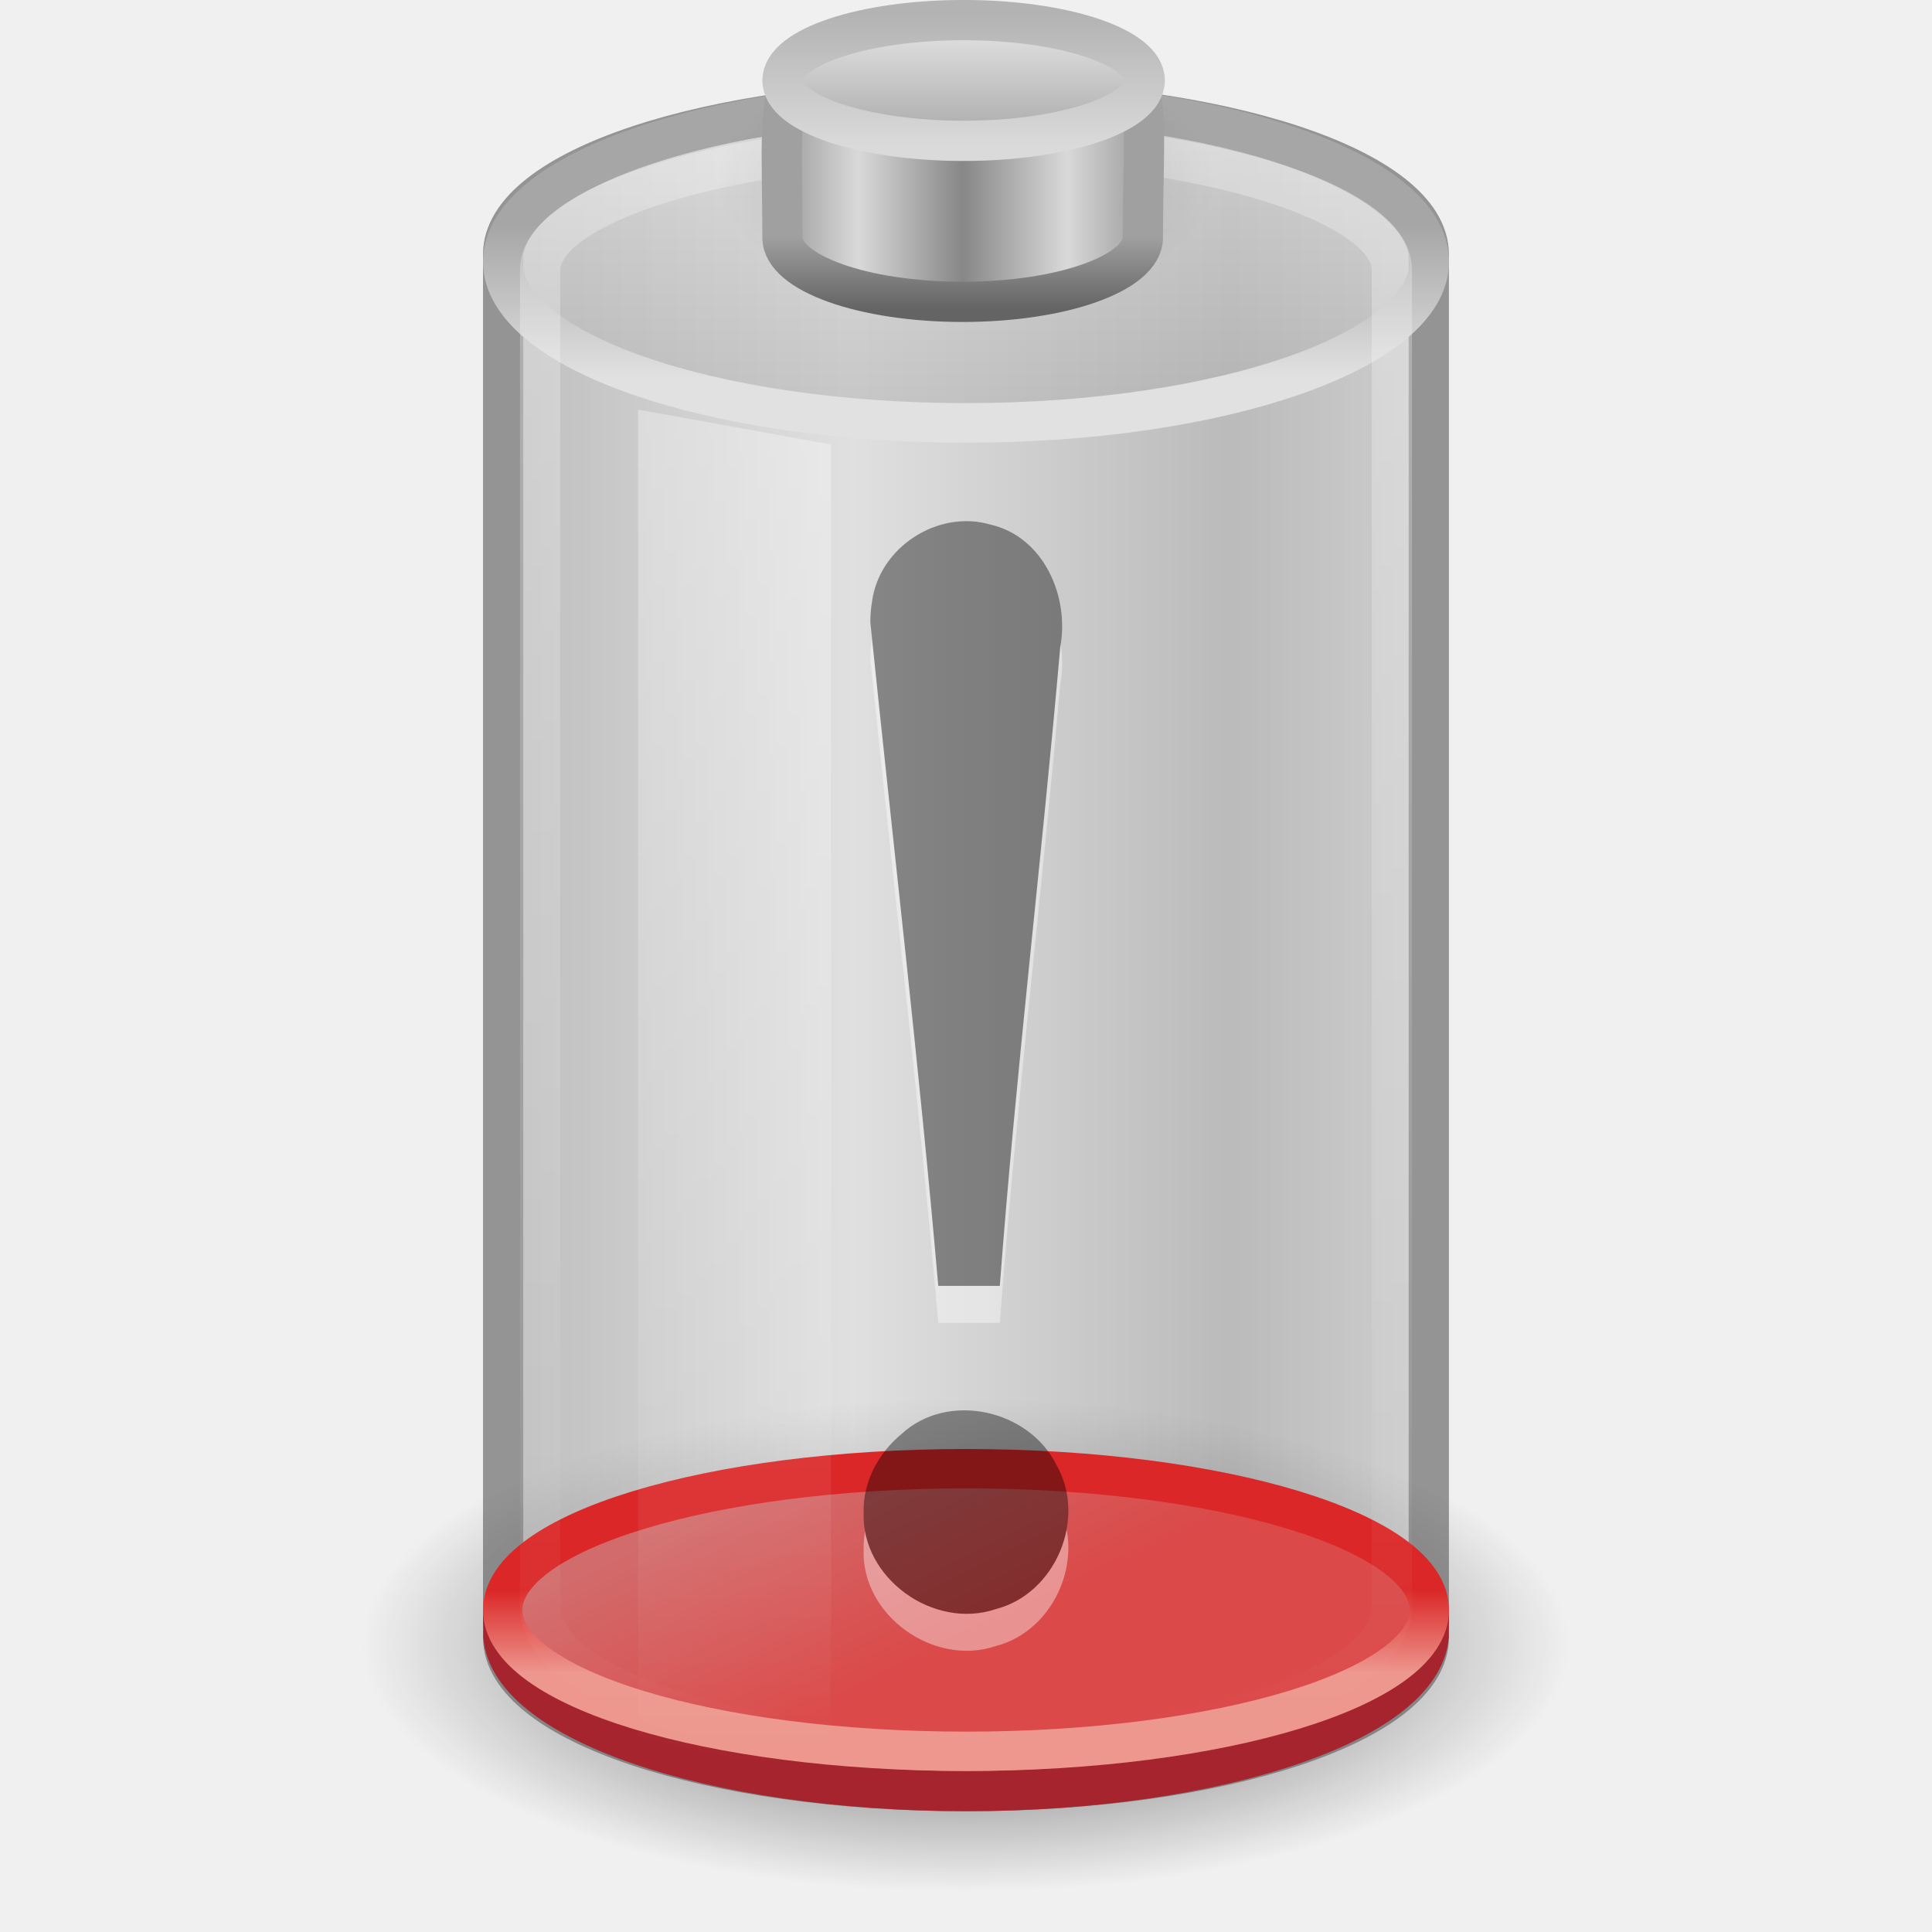
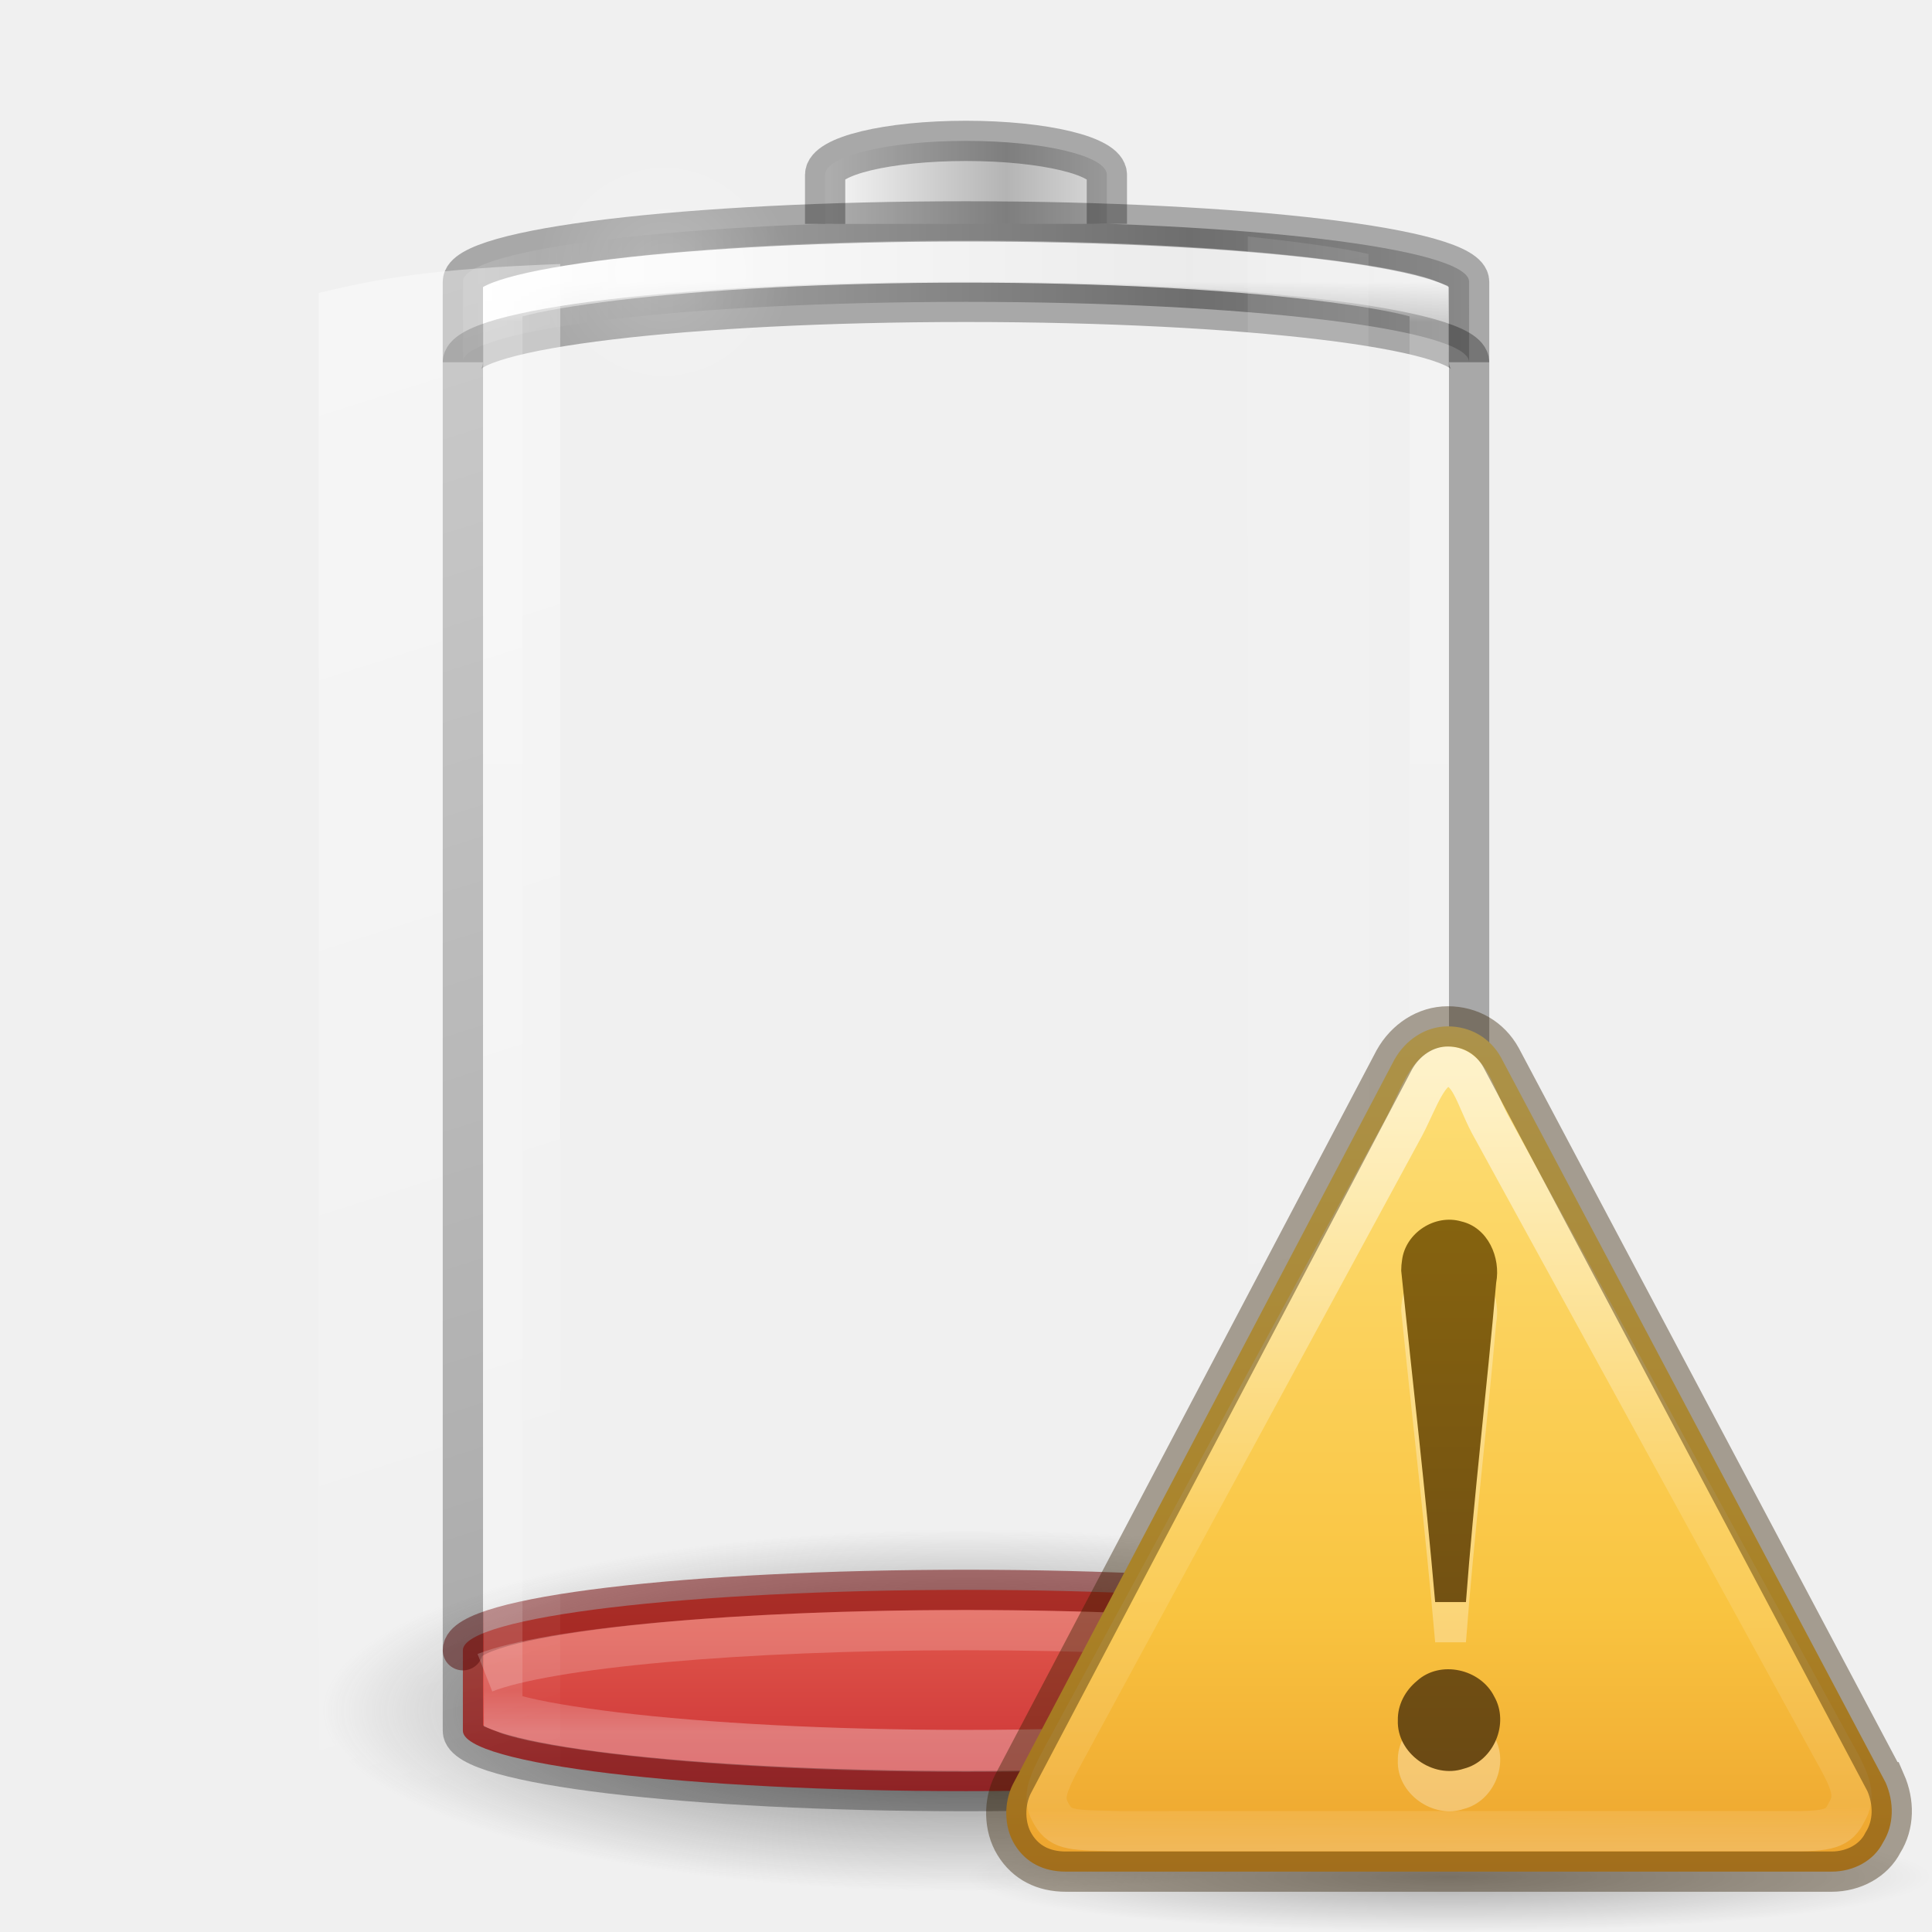
- <svg xmlns="http://www.w3.org/2000/svg" xmlns:xlink="http://www.w3.org/1999/xlink" version="1.0" width="48" height="48" id="svg3494">
-   <defs id="defs3496">
-     <linearGradient id="linearGradient3280-373">
-       <stop id="stop4633" style="stop-color:#000000;stop-opacity:1" offset="0" />
-       <stop id="stop4635" style="stop-color:#000000;stop-opacity:0" offset="1" />
+ <svg xmlns="http://www.w3.org/2000/svg" xmlns:xlink="http://www.w3.org/1999/xlink" version="1.0" width="48" height="48" id="svg2485">
+   <defs id="defs2487">
+     <linearGradient id="linearGradient5126">
+       <stop id="stop5128" style="stop-color:#ffffff;stop-opacity:1" offset="0" />
+       <stop id="stop5130" style="stop-color:#ffffff;stop-opacity:0" offset="1" />
    </linearGradient>
-     <linearGradient id="linearGradient4151-767-958">
-       <stop id="stop4470" style="stop-color:#979797;stop-opacity:1" offset="0" />
-       <stop id="stop4472" style="stop-color:#d5d5d5;stop-opacity:1" offset="1" />
+     <linearGradient id="linearGradient5118">
+       <stop id="stop5120" style="stop-color:#9d9d9d;stop-opacity:1" offset="0" />
+       <stop id="stop5122" style="stop-color:#ffffff;stop-opacity:1" offset="1" />
    </linearGradient>
-     <linearGradient id="linearGradient4231">
-       <stop id="stop4233" style="stop-color:#f87e71;stop-opacity:1" offset="0" />
-       <stop id="stop4237" style="stop-color:#b5222a;stop-opacity:1" offset="1" />
+     <linearGradient id="linearGradient4762">
+       <stop id="stop4764" style="stop-color:#ffffff;stop-opacity:1" offset="0" />
+       <stop id="stop4766" style="stop-color:#ffffff;stop-opacity:0.235" offset="0.028" />
+       <stop id="stop4768" style="stop-color:#ffffff;stop-opacity:0.157" offset="0.972" />
+       <stop id="stop4770" style="stop-color:#ffffff;stop-opacity:0.392" offset="1" />
    </linearGradient>
-     <linearGradient id="linearGradient4247">
-       <stop id="stop4249" style="stop-color:#ed978e;stop-opacity:1" offset="0" />
-       <stop id="stop4251" style="stop-color:#db2727;stop-opacity:1" offset="1" />
+     <linearGradient x1="19.368" y1="9.571" x2="19.368" y2="69.83" id="linearGradient4393" xlink:href="#linearGradient3242-4-2" gradientUnits="userSpaceOnUse" gradientTransform="matrix(0.9259259,0,0,0.2631579,1.777778,32.78947)" />
+     <linearGradient id="linearGradient3254-3-182-8-5">
+       <stop id="stop4663-8-7" style="stop-color:#ffffff;stop-opacity:1" offset="0" />
+       <stop id="stop4665-7-6" style="stop-color:#ffffff;stop-opacity:0" offset="1" />
    </linearGradient>
-     <linearGradient id="linearGradient4259">
-       <stop id="stop4261" style="stop-color:#d26c6c;stop-opacity:1" offset="0" />
-       <stop id="stop4263" style="stop-color:#db4949;stop-opacity:1" offset="1" />
+     <linearGradient x1="30" y1="7" x2="30" y2="43" id="linearGradient4760" xlink:href="#linearGradient4762" gradientUnits="userSpaceOnUse" />
+     <linearGradient x1="-20.447" y1="-93.092" x2="-48.479" y2="-93.092" id="linearGradient3457-7-6" xlink:href="#linearGradient2793-2-0-669-94-2" gradientUnits="userSpaceOnUse" gradientTransform="matrix(0.1783638,0,0,0.1558618,28.64696,19.50942)" spreadMethod="reflect" />
+     <linearGradient id="linearGradient2793-2-0-669-94-2">
+       <stop id="stop4681-3-1" style="stop-color:#b4b4b4;stop-opacity:1" offset="0" />
+       <stop id="stop4683-67-4" style="stop-color:#ffffff;stop-opacity:1" offset="1" />
    </linearGradient>
-     <linearGradient id="linearGradient3355-273">
-       <stop id="stop4657" style="stop-color:#e1e1e1;stop-opacity:1" offset="0" />
-       <stop id="stop4659" style="stop-color:#a6a6a6;stop-opacity:1" offset="1" />
+     <linearGradient x1="-17.121" y1="-93.092" x2="-45.762" y2="-93.092" id="linearGradient5066-8" xlink:href="#linearGradient5118" gradientUnits="userSpaceOnUse" gradientTransform="matrix(0.6142531,0,0,0.1558618,40.07214,19.73249)" spreadMethod="reflect" />
+     <radialGradient cx="16.5" cy="7.5" r="3.5" fx="16.5" fy="7.5" id="radialGradient5132" xlink:href="#linearGradient5126" gradientUnits="userSpaceOnUse" gradientTransform="matrix(1,0,0,0.4285714,0,4.285714)" />
+     <linearGradient id="linearGradient3820-7-2-1-2-6">
+       <stop id="stop3822-2-6-3-3-7" style="stop-color:#3d3d3d;stop-opacity:1" offset="0" />
+       <stop id="stop3864-8-7-7-9-1" style="stop-color:#686868;stop-opacity:0.498" offset="0.5" />
+       <stop id="stop3824-1-2-5-0-3" style="stop-color:#686868;stop-opacity:0" offset="1" />
    </linearGradient>
-     <linearGradient id="linearGradient3844-342">
-       <stop id="stop4651" style="stop-color:#a6a6a6;stop-opacity:0.49" offset="0" />
-       <stop id="stop4653" style="stop-color:#e8e8e8;stop-opacity:0.49" offset="1" />
+     <radialGradient cx="99.157" cy="186.171" r="62.769" fx="99.157" fy="186.171" id="radialGradient5362" xlink:href="#linearGradient3820-7-2-1-2-6" gradientUnits="userSpaceOnUse" gradientTransform="matrix(0.2549024,0,0,0.07169133,-1.275361,29.15319)" />
+     <linearGradient x1="13.682" y1="17.458" x2="17.773" y2="35.717" id="linearGradient5508" xlink:href="#linearGradient3254-3-182-8-5" gradientUnits="userSpaceOnUse" gradientTransform="matrix(1.466666,0,0,2.081161,-12.14767,-29.36863)" />
+     <linearGradient x1="25.273" y1="17.458" x2="27.318" y2="35.717" id="linearGradient5510" xlink:href="#linearGradient3254-3-182-8-5" gradientUnits="userSpaceOnUse" gradientTransform="matrix(1.466666,0,0,2.081161,-6.066655,-30.33387)" />
+     <linearGradient id="linearGradient3242-4-2">
+       <stop id="stop3244-8-8" style="stop-color:#f89b7e;stop-opacity:1" offset="0" />
+       <stop id="stop3246-2-8" style="stop-color:#e35d4f;stop-opacity:1" offset="0.262" />
+       <stop id="stop3248-8-0" style="stop-color:#c6262e;stop-opacity:1" offset="0.661" />
+       <stop id="stop3250-3-0" style="stop-color:#690b2c;stop-opacity:1" offset="1" />
    </linearGradient>
-     <linearGradient id="linearGradient3254-8-457">
-       <stop id="stop4669" style="stop-color:#ffffff;stop-opacity:1" offset="0" />
-       <stop id="stop4671" style="stop-color:#ffffff;stop-opacity:0" offset="1" />
+     <radialGradient gradientTransform="matrix(0.02891661,0,0,0.01235294,26.9731,38.47085)" gradientUnits="userSpaceOnUse" xlink:href="#linearGradient5060-3" id="radialGradient3200" fy="486.648" fx="605.714" r="117.143" cy="486.648" cx="605.714" />
+     <radialGradient gradientTransform="matrix(-0.0289166,0,0,0.01235294,21.02689,38.47085)" gradientUnits="userSpaceOnUse" xlink:href="#linearGradient5060-3" id="radialGradient3198" fy="486.648" fx="605.714" r="117.143" cy="486.648" cx="605.714" />
+     <linearGradient gradientTransform="matrix(0.08449704,0,0,0.01235294,-6.539646,38.47082)" gradientUnits="userSpaceOnUse" xlink:href="#linearGradient5048-4" id="linearGradient3196" y2="609.505" x2="302.857" y1="366.648" x1="302.857" />
+     <linearGradient id="linearGradient5060-3">
+       <stop offset="0" style="stop-color:#000000;stop-opacity:1" id="stop5062-9" />
+       <stop offset="1" style="stop-color:#000000;stop-opacity:0" id="stop5064-4" />
    </linearGradient>
-     <linearGradient id="linearGradient2509-6-3-746">
-       <stop id="stop4699" style="stop-color:#b3b3b3;stop-opacity:1" offset="0" />
-       <stop id="stop4701" style="stop-color:#dadada;stop-opacity:1" offset="1" />
+     <linearGradient id="linearGradient5048-4">
+       <stop offset="0" style="stop-color:#000000;stop-opacity:0" id="stop5050-6" />
+       <stop offset="0.5" style="stop-color:#000000;stop-opacity:1" id="stop5056-9" />
+       <stop offset="1" style="stop-color:#000000;stop-opacity:0" id="stop5052-3" />
    </linearGradient>
-     <linearGradient x1="109.956" y1="-24.911" x2="109.956" y2="-2.376" id="linearGradient3463" xlink:href="#linearGradient2509-6-3-746" gradientUnits="userSpaceOnUse" gradientTransform="matrix(0.1792665,0,0,0.1462979,5.307569,3.977697)" />
-     <linearGradient id="linearGradient3844-9-5-84">
-       <stop id="stop4693" style="stop-color:#a6a6a6;stop-opacity:1" offset="0" />
-       <stop id="stop4695" style="stop-color:#e8e8e8;stop-opacity:1" offset="1" />
+     <linearGradient gradientTransform="matrix(0.6444711,0,0,0.6279377,0.5326916,1.525971)" gradientUnits="userSpaceOnUse" xlink:href="#linearGradient3846" id="linearGradient3042" y2="54.67" x2="24" y1="-14.604" x1="24" />
+     <linearGradient gradientTransform="matrix(0.6665434,0,-0.00290144,0.6778742,-3.356813,-10.21839)" gradientUnits="userSpaceOnUse" xlink:href="#linearGradient3117" id="linearGradient3039" y2="57.567" x2="29.291" y1="19.788" x1="29.127" />
+     <linearGradient gradientTransform="matrix(0.5017423,0,0,0.5017423,-6.722562,1.226462)" gradientUnits="userSpaceOnUse" xlink:href="#linearGradient3856-1-6-5" id="linearGradient3035" y2="-5.497" x2="44.424" y1="60.535" x1="44.424" />
+     <linearGradient id="linearGradient3846">
+       <stop offset="0" style="stop-color:#fff3cb;stop-opacity:1" id="stop3848" />
+       <stop offset="0.262" style="stop-color:#fdde76;stop-opacity:1" id="stop3850" />
+       <stop offset="0.661" style="stop-color:#f9c440;stop-opacity:1" id="stop3852" />
+       <stop offset="1" style="stop-color:#e48b20;stop-opacity:1" id="stop3854" />
    </linearGradient>
-     <linearGradient x1="102.308" y1="-2.393" x2="102.308" y2="-24.582" id="linearGradient3461" xlink:href="#linearGradient3844-9-5-84" gradientUnits="userSpaceOnUse" gradientTransform="matrix(0.1792665,0,0,0.1462979,5.307569,3.977697)" spreadMethod="reflect" />
-     <linearGradient id="linearGradient3858-1-3-594">
-       <stop id="stop4687" style="stop-color:#a0a0a0;stop-opacity:1" offset="0" />
-       <stop id="stop4689" style="stop-color:#646464;stop-opacity:1" offset="1" />
+     <linearGradient id="linearGradient3117">
+       <stop offset="0" style="stop-color:#ffffff;stop-opacity:1" id="stop3119" />
+       <stop offset="0.569" style="stop-color:#ffffff;stop-opacity:0.235" id="stop3121" />
+       <stop offset="0.933" style="stop-color:#ffffff;stop-opacity:0.157" id="stop3123" />
+       <stop offset="1" style="stop-color:#ffffff;stop-opacity:0.392" id="stop3125" />
    </linearGradient>
-     <linearGradient x1="89.018" y1="22.537" x2="89.018" y2="27.546" id="linearGradient3459" xlink:href="#linearGradient3858-1-3-594" gradientUnits="userSpaceOnUse" gradientTransform="matrix(0.3895815,0,0,0.3605526,-12.76462,-2.251545)" />
-     <linearGradient id="linearGradient2793-2-0-669">
-       <stop id="stop4681" style="stop-color:#878787;stop-opacity:1" offset="0" />
-       <stop id="stop4683" style="stop-color:#d9d9d9;stop-opacity:1" offset="1" />
+     <linearGradient id="linearGradient3856-1-6-5">
+       <stop offset="0" style="stop-color:#634215;stop-opacity:1" id="stop3858-0-6-4" />
+       <stop offset="1" style="stop-color:#93700d;stop-opacity:1" id="stop3860-2-8-2" />
    </linearGradient>
-     <linearGradient x1="103.95" y1="-7.666" x2="89.424" y2="-7.666" id="linearGradient3457" xlink:href="#linearGradient2793-2-0-669" gradientUnits="userSpaceOnUse" gradientTransform="matrix(0.1783638,0,0,0.1558618,5.376436,8.008928)" spreadMethod="reflect" />
-     <linearGradient id="linearGradient4126-65-434-2-3-659">
-       <stop id="stop4675" style="stop-color:#000000;stop-opacity:1" offset="0" />
-       <stop id="stop4677" style="stop-color:#000000;stop-opacity:0" offset="1" />
+     <linearGradient gradientTransform="matrix(0.4889092,0,0,0.4883983,0.2661816,0.7423216)" gradientUnits="userSpaceOnUse" xlink:href="#linearGradient3846-7" id="linearGradient3094" y2="54.67" x2="24" y1="-14.604" x1="24" />
+     <linearGradient gradientTransform="matrix(0.4937358,0,-0.00214922,0.5151843,-2.338383,-7.425973)" gradientUnits="userSpaceOnUse" xlink:href="#linearGradient3117-8" id="linearGradient3091" y2="57.567" x2="29.291" y1="19.788" x1="29.127" />
+     <linearGradient gradientTransform="matrix(0.3750017,0,0,0.3750017,-4.978863,1.375203)" gradientUnits="userSpaceOnUse" xlink:href="#linearGradient3856-1-6" id="linearGradient3087" y2="-5.497" x2="44.424" y1="60.535" x1="44.424" />
+     <linearGradient id="linearGradient3856-1-6">
+       <stop offset="0" style="stop-color:#634215;stop-opacity:1" id="stop3858-0-6" />
+       <stop offset="1" style="stop-color:#93700d;stop-opacity:1" id="stop3860-2-8" />
    </linearGradient>
-     <radialGradient cx="23.857" cy="40" r="17.143" fx="23.857" fy="40" id="radialGradient3455" xlink:href="#linearGradient4126-65-434-2-3-659" gradientUnits="userSpaceOnUse" gradientTransform="matrix(0.361547,0,0,0.185261,15.37452,-2.900926)" />
-     <linearGradient x1="23.5" y1="11.149" x2="23.5" y2="39.851" id="linearGradient2456" xlink:href="#linearGradient3254-8-457" gradientUnits="userSpaceOnUse" gradientTransform="matrix(0.9583174,0,0,1.426234,1.47952,-12.86101)" />
-     <linearGradient x1="17.243" y1="11.001" x2="17.243" y2="2" id="linearGradient2462" xlink:href="#linearGradient3844-342" gradientUnits="userSpaceOnUse" gradientTransform="matrix(0.9200488,0,0,1,1.919144,-7.078e-4)" />
-     <linearGradient x1="24" y1="9.373" x2="24" y2="5.603" id="linearGradient2464" xlink:href="#linearGradient3355-273" gradientUnits="userSpaceOnUse" gradientTransform="matrix(0.9200488,0,0,1,1.919144,-7.078e-4)" />
-     <linearGradient x1="15.036" y1="11.206" x2="19.777" y2="18.185" id="linearGradient2470" xlink:href="#linearGradient4259" gradientUnits="userSpaceOnUse" gradientTransform="matrix(0.8953,0,0,0.6383636,2.512613,31.01731)" />
-     <linearGradient x1="24" y1="16.525" x2="24" y2="13.285" id="linearGradient2472" xlink:href="#linearGradient4247" gradientUnits="userSpaceOnUse" gradientTransform="matrix(0.8953,0,0,0.6383636,2.512613,31.01731)" />
-     <linearGradient x1="21.66" y1="35.911" x2="13.26" y2="35.911" id="linearGradient2475" xlink:href="#linearGradient4231" gradientUnits="userSpaceOnUse" gradientTransform="matrix(0.9583404,0,0,1.133179,3.395469,-1.394454)" spreadMethod="reflect" />
-     <linearGradient x1="4" y1="13.5" x2="10.143" y2="13.5" id="linearGradient2478" xlink:href="#linearGradient4151-767-958" gradientUnits="userSpaceOnUse" gradientTransform="matrix(1.53324,0,0,1.909091,5.600419,-2.272757)" spreadMethod="reflect" />
-     <radialGradient cx="21.344" cy="14.125" r="11.969" fx="21.344" fy="14.125" id="radialGradient2481" xlink:href="#linearGradient3280-373" gradientUnits="userSpaceOnUse" gradientTransform="matrix(1.253266,0,0,0.5125818,-2.749384,33.62482)" />
+     <linearGradient id="linearGradient3117-8">
+       <stop offset="0" style="stop-color:#ffffff;stop-opacity:1" id="stop3119-9" />
+       <stop offset="0.569" style="stop-color:#ffffff;stop-opacity:0.235" id="stop3121-9" />
+       <stop offset="0.933" style="stop-color:#ffffff;stop-opacity:0.157" id="stop3123-6" />
+       <stop offset="1" style="stop-color:#ffffff;stop-opacity:0.392" id="stop3125-3" />
+     </linearGradient>
+     <linearGradient id="linearGradient3846-7">
+       <stop offset="0" style="stop-color:#fff3cb;stop-opacity:1" id="stop3848-7" />
+       <stop offset="0.262" style="stop-color:#fdde76;stop-opacity:1" id="stop3850-5" />
+       <stop offset="0.661" style="stop-color:#f9c440;stop-opacity:1" id="stop3852-9" />
+       <stop offset="1" style="stop-color:#e48b20;stop-opacity:1" id="stop3854-2" />
+     </linearGradient>
+     <radialGradient gradientTransform="matrix(1.129412,0,0,0.1294116,-58.72941,22.02647)" gradientUnits="userSpaceOnUse" xlink:href="#linearGradient8838" id="radialGradient2415" fy="4.625" fx="62.625" r="10.625" cy="4.625" cx="62.625" />
+     <linearGradient id="linearGradient8838">
+       <stop offset="0" style="stop-color:#000000;stop-opacity:1" id="stop8840" />
+       <stop offset="1" style="stop-color:#000000;stop-opacity:0" id="stop8842" />
+     </linearGradient>
  </defs>
-   <path d="M 39,40.865 C 39,44.253 32.284,47 24,47 15.716,47 9,44.253 9,40.865 9,37.477 15.716,34.73 24,34.73 c 8.284,0 15,2.747 15,6.135 z" id="path3278" style="opacity:0.7;fill:url(#radialGradient2481);fill-opacity:1;fill-rule:nonzero;stroke:none;stroke-width:1;marker:none;visibility:visible;display:inline;overflow:visible" />
-   <path d="M 23.999,2.5 C 17.638,2.5 12.5,4.198 12.5,6.318 c 0,12.727 0,21.278 0,34.006 0.003,0.017 0.049,0.041 0.055,0.06 C 12.535,40.477 12.5,40.586 12.5,40.682 12.5,42.801 17.641,44.5 23.999,44.5 c 6.358,0 11.499,-1.699 11.499,-3.818 0,-0.037 0.003,-0.082 0,-0.119 0,-12.727 0,-21.517 0,-34.244 0,-2.12 -5.138,-3.818 -11.499,-3.818 z" id="rect2432" style="opacity:0.6;fill:url(#linearGradient2478);fill-opacity:1;fill-rule:nonzero;stroke:#575757;stroke-width:1;stroke-linecap:round;stroke-linejoin:round;stroke-miterlimit:10;stroke-opacity:1;stroke-dasharray:none;stroke-dashoffset:0;marker:none;visibility:visible;display:inline;overflow:visible;enable-background:accumulate" />
-   <path d="m 12.5,40.533 c 0,2.189 5.152,3.966 11.5,3.966 6.348,0 11.5,-1.777 11.5,-3.966 l -23,0 z" id="path2564" style="fill:url(#linearGradient2475);fill-opacity:1;fill-rule:nonzero;stroke:#a6242e;stroke-width:1;stroke-opacity:1;marker:none;visibility:visible;display:inline;overflow:visible" />
-   <path d="m 35.511,40 c 0,1.939 -5.154,3.511 -11.511,3.511 -6.357,0 -11.511,-1.572 -11.511,-3.511 0,-1.939 5.154,-3.511 11.511,-3.511 6.357,0 11.511,1.572 11.511,3.511 l 0,0 z" id="path2566" style="fill:url(#linearGradient2470);fill-opacity:1;fill-rule:nonzero;stroke:url(#linearGradient2472);stroke-width:0.978;stroke-linecap:butt;stroke-linejoin:round;stroke-miterlimit:10;stroke-opacity:1;stroke-dasharray:none;stroke-dashoffset:0;marker:none;visibility:visible;display:block;overflow:visible" />
-   <path d="m 35.508,6.499 c 0,2.214 -5.152,4.008 -11.508,4.008 -6.356,0 -11.508,-1.794 -11.508,-4.008 0,-2.214 5.152,-4.008 11.508,-4.008 6.356,0 11.508,1.794 11.508,4.008 l 0,0 z" id="path2570" style="fill:url(#linearGradient2462);fill-opacity:1;fill-rule:nonzero;stroke:url(#linearGradient2464);stroke-width:0.984;stroke-linecap:round;stroke-linejoin:round;stroke-miterlimit:4;stroke-opacity:1;stroke-dasharray:none;stroke-dashoffset:0;marker:none;visibility:visible;display:inline;overflow:visible" />
-   <path d="m 13.42,6.7 c 0,1.63 0,31.577 0,33.21 0,1.968 4.761,3.566 10.58,3.566 5.819,0 10.58,-1.597 10.58,-3.566 0,-1.511 0,-31.699 0,-33.21 0,-1.644 -4.764,-3.186 -10.58,-3.159 C 18.184,3.568 13.42,5.063 13.42,6.7 z" id="path3416" style="opacity:0.3;fill:none;stroke:url(#linearGradient2456);stroke-width:1;stroke-linecap:round;stroke-linejoin:round;stroke-miterlimit:4;stroke-opacity:1;stroke-dasharray:none;stroke-dashoffset:0;marker:none;visibility:visible;display:inline;overflow:visible" />
-   <g transform="translate(1e-6,-7.078e-4)" id="g2609">
-     <path d="m 30.198,4.51 c 0,1.754 -2.775,3.176 -6.198,3.176 -3.423,0 -6.198,-1.422 -6.198,-3.176 0,-1.754 2.775,-3.176 6.198,-3.176 3.423,0 6.198,1.422 6.198,3.176 l 0,0 z" id="path2611" style="opacity:0.2;fill:url(#radialGradient3455);fill-opacity:1;fill-rule:nonzero;stroke:none;stroke-width:2.473;marker:none;visibility:visible;display:block;overflow:visible" />
-     <path d="m 28.394,5.902 c 0,0.882 -2.006,1.598 -4.477,1.598 -2.471,0 -4.477,-0.716 -4.477,-1.598 0,-4.3 -0.547,-5.184 4.477,-5.217 5.14,-0.034 4.477,0.788 4.477,5.217 z" id="path2613" style="fill:url(#linearGradient3457);fill-opacity:1;stroke:url(#linearGradient3459);stroke-width:1;stroke-miterlimit:4;stroke-opacity:1;stroke-dasharray:none" />
-     <path d="m 28.441,2 c 0,0.828 -2.015,1.5 -4.5,1.5 -2.485,0 -4.5,-0.672 -4.5,-1.5 0,-0.828 2.015,-1.5 4.5,-1.5 2.485,0 4.5,0.672 4.5,1.5 l 0,0 z" id="path2615" style="fill:url(#linearGradient3461);fill-opacity:1;stroke:url(#linearGradient3463);stroke-width:1;stroke-miterlimit:4;stroke-opacity:1;stroke-dasharray:none" />
-   </g>
-   <path d="m 15.854,10.176 4.792,0.868 0,33.208 -4.792,-1.11 0,-32.967 0,0 z" id="rect3244" style="opacity:0.4;fill:url(#linearGradient2456);fill-opacity:1;fill-rule:nonzero;stroke:none;stroke-width:1;marker:none;visibility:visible;display:inline;overflow:visible" />
-   <g transform="translate(-9.532989,4.457596)" id="g4267" style="opacity:0.4">
-     <path d="m 31.157,11.926 c 0.563,5.499 1.208,10.961 1.687,16.482 0.482,0 1.047,0 1.529,0 0.398,-5.302 1.039,-10.572 1.501,-15.867 0.236,-1.254 -0.408,-2.743 -1.732,-3.047 -1.308,-0.383 -2.77,0.565 -2.944,1.918 -0.029,0.17 -0.042,0.342 -0.042,0.514 l -10e-7,0 z m -0.167,22.112 c -0.06,1.637 1.742,2.92 3.279,2.401 1.49,-0.38 2.274,-2.252 1.511,-3.583 -0.683,-1.376 -2.687,-1.829 -3.84,-0.776 -0.583,0.479 -0.969,1.193 -0.95,1.958 l -10e-7,-10e-7 z" id="text2315" style="font-size:62.458px;font-style:normal;font-variant:normal;font-weight:normal;font-stretch:normal;text-align:start;line-height:125%;writing-mode:lr-tb;text-anchor:start;fill:#ffffff;fill-opacity:1;stroke:none;font-family:Georgia" />
-     <path d="m 31.157,11.008 c 0.563,5.499 1.208,10.961 1.687,16.482 0.482,0 1.047,0 1.529,0 0.398,-5.302 1.039,-10.572 1.501,-15.867 0.236,-1.254 -0.408,-2.743 -1.732,-3.047 -1.308,-0.383 -2.77,0.565 -2.944,1.918 -0.029,0.17 -0.042,0.342 -0.042,0.514 l -10e-7,0 z m -0.167,22.112 c -0.06,1.637 1.742,2.92 3.279,2.401 1.49,-0.38 2.274,-2.252 1.511,-3.583 -0.683,-1.376 -2.687,-1.829 -3.84,-0.776 -0.583,0.479 -0.969,1.193 -0.95,1.958 l -10e-7,-10e-7 z" id="path3295" style="font-size:62.458px;font-style:normal;font-variant:normal;font-weight:normal;font-stretch:normal;text-align:start;line-height:125%;writing-mode:lr-tb;text-anchor:start;fill:#000000;fill-opacity:1;stroke:none;font-family:Georgia" />
+   <path d="M 40,42.5 A 16,4.5 0 0 1 8,42.5 16,4.5 0 1 1 40,42.5 z" id="path3818-0-5" style="fill:url(#radialGradient5362);fill-opacity:1;stroke:none" />
+   <rect width="25" height="5" rx="13.5" ry="1.5" x="11.5" y="39.5" id="rect3268-0-1" style="color:#000000;fill:url(#linearGradient4393);fill-opacity:1;fill-rule:nonzero;stroke:none;stroke-width:1;marker:none;visibility:visible;display:inline;overflow:visible;enable-background:accumulate" />
+   <path d="m 36.5,41 c 0,-0.831 -5.575,-1.5 -12.5,-1.5 -6.925,0 -12.5,0.669 -12.5,1.5" id="rect3268-0" style="opacity:0.5;color:#000000;fill:none;stroke:#6f0000;stroke-width:1;stroke-linecap:round;stroke-linejoin:round;stroke-miterlimit:4;stroke-opacity:1;stroke-dasharray:none;stroke-dashoffset:0;marker:none;visibility:visible;display:inline;overflow:visible;enable-background:accumulate" />
+   <path d="M 24,5.5 C 17.075,5.5 11.5,6.169 11.5,7 l 0,2 c 0,-0.831 5.575,-1.5 12.5,-1.5 6.925,0 12.5,0.669 12.5,1.5 l 0,-2 C 36.5,6.169 30.925,5.5 24,5.5 z" id="rect3268-6-4" style="color:#000000;fill:url(#linearGradient5066-8);fill-opacity:1;fill-rule:nonzero;stroke:none;stroke-width:1;marker:none;visibility:visible;display:inline;overflow:visible;enable-background:accumulate" />
+   <path d="M 11.5,9 C 11.5,8.169 17.075,7.5 24,7.5 30.925,7.5 36.5,8.169 36.5,9" id="rect3268-6" style="opacity:0.3;color:#000000;fill:none;stroke:#000000;stroke-width:1;stroke-linecap:butt;stroke-linejoin:miter;stroke-miterlimit:7;stroke-opacity:1;stroke-dasharray:none;stroke-dashoffset:0;marker:none;visibility:visible;display:block;overflow:visible;enable-background:accumulate" />
+   <path d="m 27.5,5.562 0,-1.219 C 27.5,3.875 25.939,3.5 24,3.5 c -1.939,0 -3.5,0.375 -3.5,0.844 l 0,1.219" id="rect3268-3-9" style="color:#000000;fill:url(#linearGradient3457-7-6);fill-opacity:1;fill-rule:nonzero;stroke:none;stroke-width:1;marker:none;visibility:visible;display:inline;overflow:visible;enable-background:accumulate" />
+   <path d="m 27.5,5.562 0,-1.219 C 27.5,3.875 25.939,3.5 24,3.5 c -1.939,0 -3.5,0.375 -3.5,0.844 l 0,1.219" id="rect3268-3" style="opacity:0.3;color:#000000;fill:none;stroke:#000000;stroke-width:1;stroke-linecap:butt;stroke-linejoin:miter;stroke-miterlimit:7;stroke-opacity:1;stroke-dasharray:none;stroke-dashoffset:0;marker:none;visibility:visible;display:block;overflow:visible;enable-background:accumulate" />
+   <path d="m 24,6.5 c -3.71,0 -7.053,0.173 -9.438,0.438 -1.192,0.132 -2.155,0.281 -2.75,0.438 C 11.649,7.418 11.599,7.432 11.5,7.469 l 0,35.062 c 0.099,0.037 0.149,0.051 0.312,0.094 0.595,0.157 1.558,0.305 2.75,0.438 C 16.947,43.327 20.29,43.5 24,43.5 c 3.71,0 7.053,-0.173 9.438,-0.438 1.192,-0.132 2.155,-0.281 2.75,-0.438 0.164,-0.043 0.213,-0.057 0.312,-0.094 l 0,-35.062 C 36.401,7.432 36.351,7.418 36.188,7.375 35.593,7.218 34.63,7.07 33.438,6.938 31.053,6.673 27.71,6.5 24,6.5 z" transform="matrix(0.92,0,0,1,1.92,0)" id="path4752" style="opacity:0.8;color:#000000;fill:none;stroke:url(#linearGradient4760);stroke-width:1.043;stroke-linecap:butt;stroke-linejoin:miter;stroke-miterlimit:7;stroke-opacity:1;stroke-dasharray:none;stroke-dashoffset:0;marker:none;visibility:visible;display:block;overflow:visible;enable-background:accumulate" />
+   <rect width="25" height="39" rx="13.5" ry="1.5" x="11.5" y="5.5" id="rect3268" style="opacity:0.3;color:#000000;fill:none;stroke:#000000;stroke-width:1;stroke-linecap:butt;stroke-linejoin:miter;stroke-miterlimit:7;stroke-opacity:1;stroke-dasharray:none;stroke-dashoffset:0;marker:none;visibility:visible;display:block;overflow:visible;enable-background:accumulate" />
+   <path d="m 13.919,6.559 c -3.213,0.121 -4.507,0.36 -6,0.719 l 0,37.375 c 1.493,0.358 2.787,0.598 6,0.719 z" id="path5194" style="opacity:0.4;fill:url(#linearGradient5508);fill-opacity:1;fill-rule:nonzero;stroke:none;stroke-width:1;marker:none;visibility:visible;display:inline;overflow:visible" />
+   <path d="m 31,5.875 0,38.25 c 1.137,-0.124 2.304,-0.27 3,-0.438 L 34,6.312 C 33.304,6.145 32.137,5.999 31,5.875 z" id="rect3244" style="opacity:0.1;fill:url(#linearGradient5510);fill-opacity:1;fill-rule:nonzero;stroke:none;stroke-width:1;marker:none;visibility:visible;display:inline;overflow:visible" />
+   <path d="m 20,7.5 a 3.5,1.5 0 1 1 -7,0 3.5,1.5 0 1 1 7,0 z" transform="matrix(0.9086582,0,0,2.065656,1.507141,-8.738375)" id="path5124" style="opacity:0.2;color:#000000;fill:url(#radialGradient5132);fill-opacity:1;fill-rule:nonzero;stroke:none;stroke-width:1;marker:none;visibility:visible;display:inline;overflow:visible;enable-background:accumulate" />
+   <path d="M 35.969,41.564 C 34.421,40.947 29.662,40.5 24,40.5 c -5.643,0 -10.389,0.444 -11.953,1.058" id="rect3268-0-7" style="opacity:0.2;color:#000000;fill:none;stroke:#ffffff;stroke-width:1;stroke-linecap:butt;stroke-linejoin:miter;stroke-miterlimit:7;stroke-opacity:1;stroke-dasharray:none;stroke-dashoffset:0;marker:none;visibility:visible;display:block;overflow:visible;enable-background:accumulate" />
+   <g id="g3391" transform="translate(24,24)">
+     <path style="opacity:0.3;fill:url(#radialGradient2415);fill-opacity:1;fill-rule:evenodd;stroke:none;stroke-width:1;marker:none;visibility:visible;display:inline;overflow:visible" id="path8836" d="M 24,22.625 C 24,23.384 18.627,24 12,24 5.373,24 -2.5e-7,23.384 -2.5e-7,22.625 -2.5e-7,21.866 5.373,21.25 12,21.25 c 6.627,0 12,0.616 12,1.375 l 0,0 z" />
+     <path style="fill:url(#linearGradient3094);fill-opacity:1;fill-rule:nonzero;stroke:none" id="path11155-5" d="M 22.843,20.278 13.295,2.278 C 13.02,1.778 12.524,1.5 11.971,1.5 c -0.553,0 -1.052,0.333 -1.331,0.833 L 1.163,20.333 c -0.223,0.444 -0.226,1.056 0.049,1.5 0.275,0.444 0.716,0.667 1.269,0.667 l 19.026,0 c 0.553,0 1.052,-0.278 1.275,-0.722 0.278,-0.444 0.281,-1 0.062,-1.5 z" />
+     <path style="opacity:0.6;fill:none;stroke:url(#linearGradient3091);stroke-width:1;stroke-miterlimit:4;stroke-opacity:1;stroke-dasharray:none" id="path11159-4" d="M 21.554,19.506 13.009,3.916 c -0.364,-0.693 -0.494,-1.416 -1.048,-1.416 -0.476,0 -0.725,0.824 -1.068,1.478 l -8.45,15.578 c -0.491,0.903 -0.543,1.138 -0.307,1.536 0.236,0.397 0.539,0.376 1.66,0.402 l 16.609,0 c 1.043,0.013 1.278,-0.067 1.47,-0.464 0.239,-0.397 0.138,-0.713 -0.32,-1.523 z" />
+     <path style="font-size:62.458px;font-style:normal;font-variant:normal;font-weight:normal;font-stretch:normal;text-align:start;line-height:125%;writing-mode:lr-tb;text-anchor:start;opacity:0.3;fill:#ffffff;fill-opacity:1;stroke:none;font-family:Georgia" id="text2315-7-2" d="m 10.812,8.562 c 0.281,2.75 0.604,5.48 0.844,8.241 0.241,0 0.524,0 0.765,0 0.199,-2.651 0.519,-5.286 0.751,-7.933 0.118,-0.627 -0.204,-1.371 -0.866,-1.524 -0.654,-0.191 -1.385,0.282 -1.472,0.959 -0.014,0.085 -0.021,0.171 -0.021,0.257 l -5e-6,0 z m -0.083,11.179 c -0.03,0.818 0.871,1.46 1.64,1.201 0.745,-0.19 1.137,-1.126 0.755,-1.792 -0.342,-0.688 -1.344,-0.914 -1.92,-0.388 -0.291,0.239 -0.484,0.597 -0.475,0.979 l 0,0 z" />
+     <path style="font-size:62.458px;font-style:normal;font-variant:normal;font-weight:normal;font-stretch:normal;text-align:start;line-height:125%;writing-mode:lr-tb;text-anchor:start;color:#000000;fill:url(#linearGradient3087);fill-opacity:1;fill-rule:nonzero;stroke:none;marker:none;visibility:visible;display:inline;overflow:visible;enable-background:accumulate;font-family:Georgia" id="path3295-1-9" d="m 10.812,7.562 c 0.281,2.75 0.604,5.48 0.844,8.241 0.241,0 0.524,0 0.765,0 0.199,-2.651 0.519,-5.286 0.751,-7.933 0.118,-0.627 -0.204,-1.371 -0.866,-1.524 -0.654,-0.191 -1.385,0.282 -1.472,0.959 -0.014,0.085 -0.021,0.171 -0.021,0.257 l -5e-6,0 z m -0.083,11.179 c -0.03,0.818 0.871,1.46 1.64,1.201 0.745,-0.19 1.137,-1.126 0.755,-1.792 -0.342,-0.688 -1.344,-0.914 -1.92,-0.388 -0.291,0.239 -0.484,0.597 -0.475,0.979 l 0,0 z" />
+     <path style="opacity:0.4;fill:none;stroke:#311d00;stroke-width:1;stroke-miterlimit:4;stroke-opacity:1;stroke-dasharray:none" id="path11155-8" d="M 22.843,20.278 13.295,2.278 C 13.02,1.778 12.524,1.5 11.971,1.5 c -0.553,0 -1.052,0.333 -1.331,0.833 L 1.163,20.333 C 0.939,20.778 0.937,21.389 1.212,21.833 1.486,22.278 1.928,22.5 2.481,22.5 l 19.026,0 c 0.553,0 1.052,-0.278 1.275,-0.722 0.278,-0.444 0.281,-1 0.062,-1.5 z" />
  </g>
</svg>
